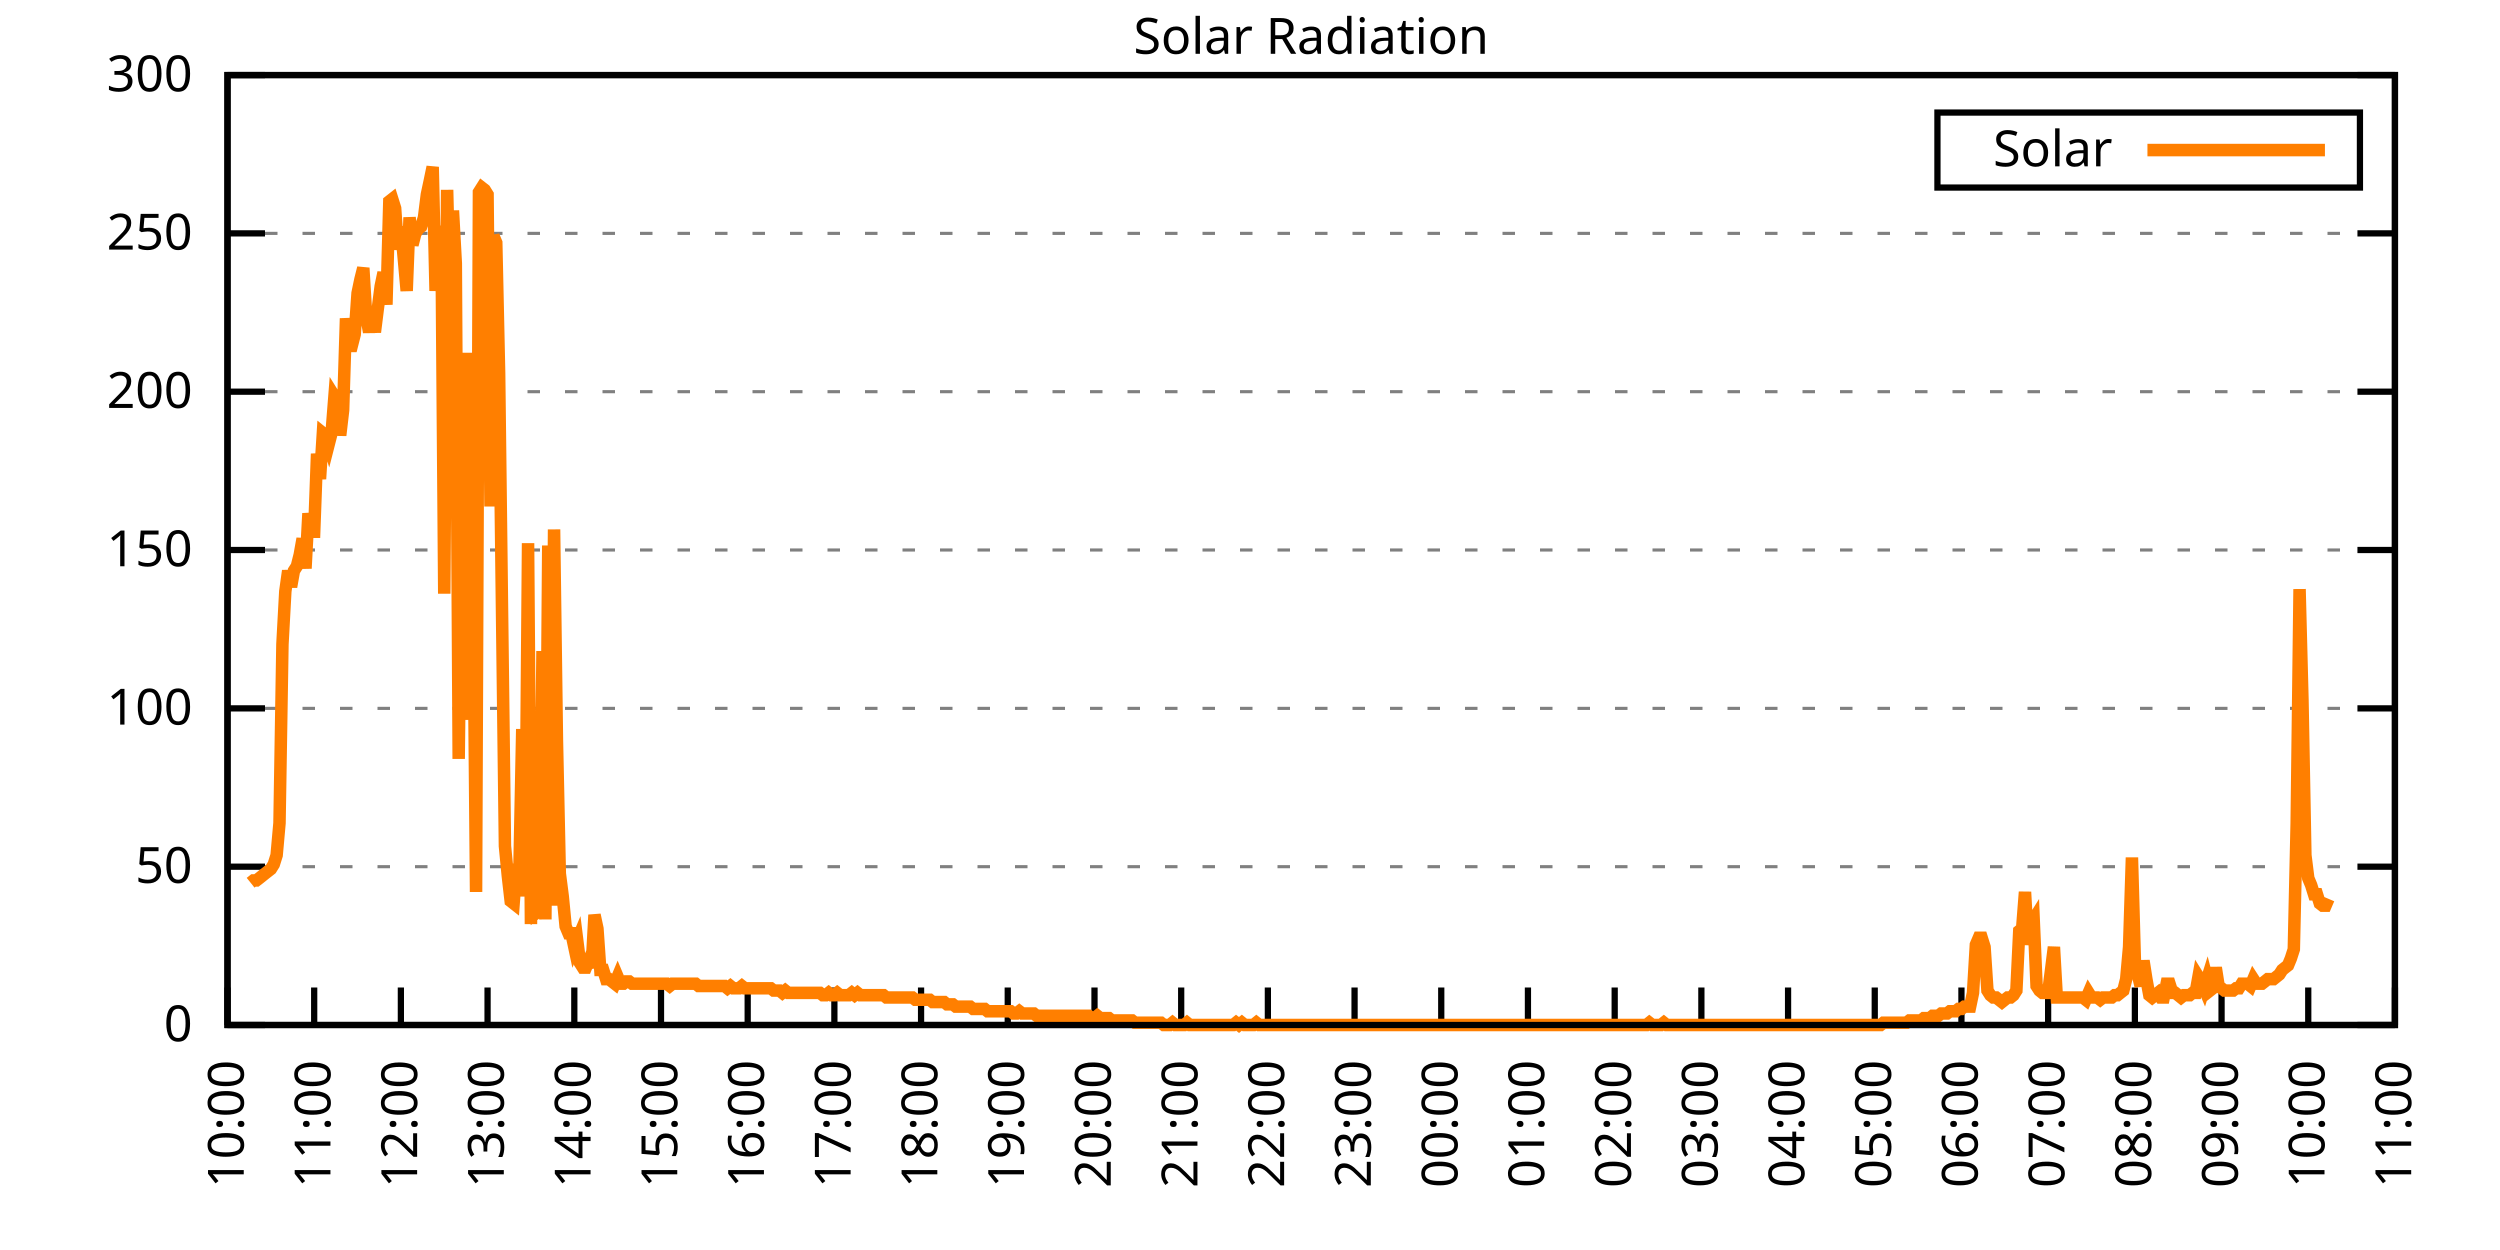
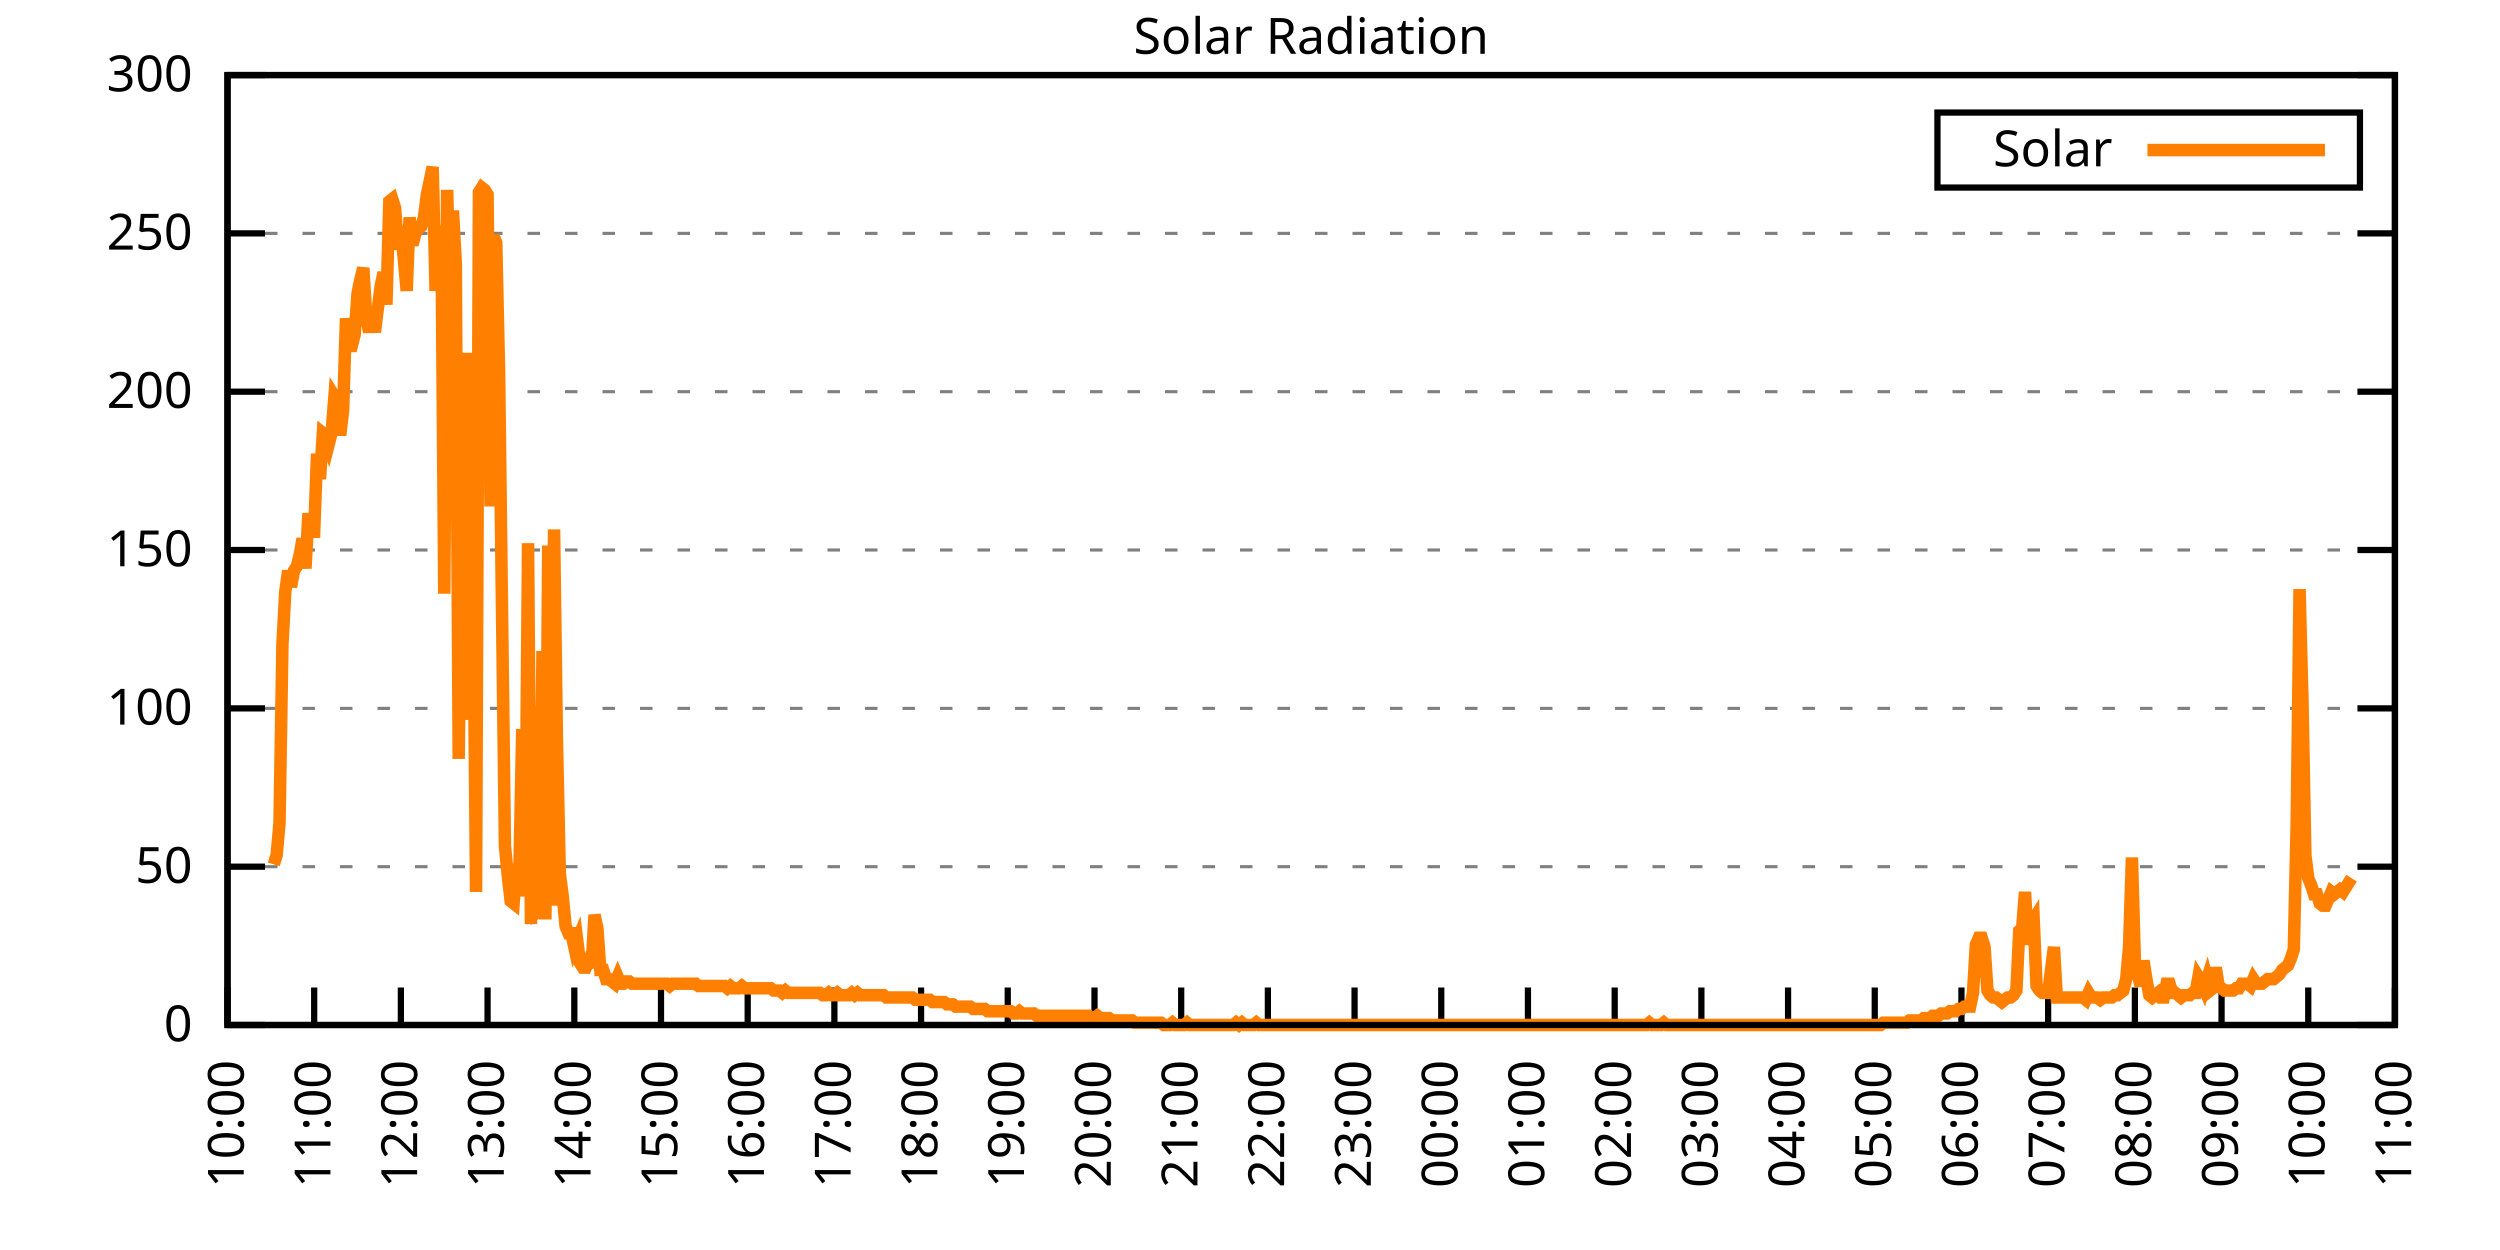
<svg xmlns="http://www.w3.org/2000/svg" xmlns:xlink="http://www.w3.org/1999/xlink" width="400" height="200" viewBox="0 0 400 200">
  <g id="gnuplot_canvas">
    <rect x="0" y="0" width="400" height="200" fill="none" />
    <defs>
      <circle id="gpDot" r="0.5" stroke-width="0.5" stroke="currentColor" />
      <path id="gpPt0" stroke-width="0.333" stroke="currentColor" d="M-1,0 h2 M0,-1 v2" />
      <path id="gpPt1" stroke-width="0.333" stroke="currentColor" d="M-1,-1 L1,1 M1,-1 L-1,1" />
      <path id="gpPt2" stroke-width="0.333" stroke="currentColor" d="M-1,0 L1,0 M0,-1 L0,1 M-1,-1 L1,1 M-1,1 L1,-1" />
      <rect id="gpPt3" stroke-width="0.333" stroke="currentColor" x="-1" y="-1" width="2" height="2" />
      <rect id="gpPt4" stroke-width="0.333" stroke="currentColor" fill="currentColor" x="-1" y="-1" width="2" height="2" />
      <circle id="gpPt5" stroke-width="0.333" stroke="currentColor" cx="0" cy="0" r="1" />
      <use xlink:href="#gpPt5" id="gpPt6" fill="currentColor" stroke="none" />
      <path id="gpPt7" stroke-width="0.333" stroke="currentColor" d="M0,-1.33 L-1.33,0.67 L1.33,0.67 z" />
      <use xlink:href="#gpPt7" id="gpPt8" fill="currentColor" stroke="none" />
      <use xlink:href="#gpPt7" id="gpPt9" stroke="currentColor" transform="rotate(180)" />
      <use xlink:href="#gpPt9" id="gpPt10" fill="currentColor" stroke="none" />
      <use xlink:href="#gpPt3" id="gpPt11" stroke="currentColor" transform="rotate(45)" />
      <use xlink:href="#gpPt11" id="gpPt12" fill="currentColor" stroke="none" />
      <path id="gpPt13" stroke-width="0.333" stroke="currentColor" d="M0,1.330 L1.265,0.411 L0.782,-1.067 L-0.782,-1.076 L-1.265,0.411 z" />
      <use xlink:href="#gpPt13" id="gpPt14" fill="currentColor" stroke="none" />
      <filter id="textbox" filterUnits="objectBoundingBox" x="0" y="0" height="1" width="1">
        <feFlood flood-color="white" flood-opacity="1" result="bgnd" />
        <feComposite in="SourceGraphic" in2="bgnd" operator="atop" />
      </filter>
      <filter id="greybox" filterUnits="objectBoundingBox" x="0" y="0" height="1" width="1">
        <feFlood flood-color="lightgrey" flood-opacity="1" result="grey" />
        <feComposite in="SourceGraphic" in2="grey" operator="atop" />
      </filter>
    </defs>
    <g fill="none" color="white" stroke="currentColor" stroke-width="1.00" stroke-linecap="butt" stroke-linejoin="miter">
</g>
    <g fill="none" color="black" stroke="currentColor" stroke-width="1.00" stroke-linecap="butt" stroke-linejoin="miter">
      <g stroke="none" shape-rendering="crispEdges">
        <polygon fill="rgb(255, 255, 255)" points="36.40,164.00 383.18,164.00 383.18,12.02 36.40,12.02 " />
      </g>
    </g>
    <g fill="none" color="black" stroke="currentColor" stroke-width="1.00" stroke-linecap="butt" stroke-linejoin="miter">
</g>
    <g fill="none" color="black" stroke="black" stroke-width="0.50" stroke-linecap="butt" stroke-linejoin="miter">
</g>
    <g fill="none" color="gray" stroke="currentColor" stroke-width="0.50" stroke-linecap="butt" stroke-linejoin="miter">
      <path stroke="gray" stroke-dasharray="2,4" class="gridline" d="M36.40,164.00 L383.19,164.00  " />
    </g>
    <g fill="none" color="gray" stroke="gray" stroke-width="1.00" stroke-linecap="butt" stroke-linejoin="miter">
</g>
    <g fill="none" color="black" stroke="currentColor" stroke-width="1.00" stroke-linecap="butt" stroke-linejoin="miter">
      <path stroke="black" d="M36.40,164.00 L42.40,164.00 M383.19,164.00 L377.19,164.00  " />
      <g transform="translate(30.80,166.60)" stroke="none" fill="black" font-family="Sans" font-size="8.00" text-anchor="end">
        <text>
          <tspan font-family="Sans"> 0</tspan>
        </text>
      </g>
    </g>
    <g fill="none" color="black" stroke="currentColor" stroke-width="1.00" stroke-linecap="butt" stroke-linejoin="miter">
</g>
    <g fill="none" color="black" stroke="black" stroke-width="0.50" stroke-linecap="butt" stroke-linejoin="miter">
</g>
    <g fill="none" color="gray" stroke="currentColor" stroke-width="0.50" stroke-linecap="butt" stroke-linejoin="miter">
      <path stroke="gray" stroke-dasharray="2,4" class="gridline" d="M36.40,138.67 L383.19,138.67  " />
    </g>
    <g fill="none" color="gray" stroke="gray" stroke-width="1.00" stroke-linecap="butt" stroke-linejoin="miter">
</g>
    <g fill="none" color="black" stroke="currentColor" stroke-width="1.00" stroke-linecap="butt" stroke-linejoin="miter">
      <path stroke="black" d="M36.40,138.67 L42.40,138.67 M383.19,138.67 L377.19,138.67  " />
      <g transform="translate(30.80,141.27)" stroke="none" fill="black" font-family="Sans" font-size="8.00" text-anchor="end">
        <text>
          <tspan font-family="Sans"> 50</tspan>
        </text>
      </g>
    </g>
    <g fill="none" color="black" stroke="currentColor" stroke-width="1.00" stroke-linecap="butt" stroke-linejoin="miter">
</g>
    <g fill="none" color="black" stroke="black" stroke-width="0.50" stroke-linecap="butt" stroke-linejoin="miter">
</g>
    <g fill="none" color="gray" stroke="currentColor" stroke-width="0.50" stroke-linecap="butt" stroke-linejoin="miter">
      <path stroke="gray" stroke-dasharray="2,4" class="gridline" d="M36.40,113.34 L383.19,113.34  " />
    </g>
    <g fill="none" color="gray" stroke="gray" stroke-width="1.00" stroke-linecap="butt" stroke-linejoin="miter">
</g>
    <g fill="none" color="black" stroke="currentColor" stroke-width="1.00" stroke-linecap="butt" stroke-linejoin="miter">
      <path stroke="black" d="M36.40,113.34 L42.40,113.34 M383.19,113.34 L377.19,113.34  " />
      <g transform="translate(30.80,115.94)" stroke="none" fill="black" font-family="Sans" font-size="8.00" text-anchor="end">
        <text>
          <tspan font-family="Sans"> 100</tspan>
        </text>
      </g>
    </g>
    <g fill="none" color="black" stroke="currentColor" stroke-width="1.00" stroke-linecap="butt" stroke-linejoin="miter">
</g>
    <g fill="none" color="black" stroke="black" stroke-width="0.50" stroke-linecap="butt" stroke-linejoin="miter">
</g>
    <g fill="none" color="gray" stroke="currentColor" stroke-width="0.50" stroke-linecap="butt" stroke-linejoin="miter">
      <path stroke="gray" stroke-dasharray="2,4" class="gridline" d="M36.40,88.00 L383.19,88.00  " />
    </g>
    <g fill="none" color="gray" stroke="gray" stroke-width="1.00" stroke-linecap="butt" stroke-linejoin="miter">
</g>
    <g fill="none" color="black" stroke="currentColor" stroke-width="1.00" stroke-linecap="butt" stroke-linejoin="miter">
      <path stroke="black" d="M36.40,88.00 L42.40,88.00 M383.19,88.00 L377.19,88.00  " />
      <g transform="translate(30.80,90.60)" stroke="none" fill="black" font-family="Sans" font-size="8.00" text-anchor="end">
        <text>
          <tspan font-family="Sans"> 150</tspan>
        </text>
      </g>
    </g>
    <g fill="none" color="black" stroke="currentColor" stroke-width="1.00" stroke-linecap="butt" stroke-linejoin="miter">
</g>
    <g fill="none" color="black" stroke="black" stroke-width="0.50" stroke-linecap="butt" stroke-linejoin="miter">
</g>
    <g fill="none" color="gray" stroke="currentColor" stroke-width="0.50" stroke-linecap="butt" stroke-linejoin="miter">
      <path stroke="gray" stroke-dasharray="2,4" class="gridline" d="M36.40,62.67 L383.19,62.67  " />
    </g>
    <g fill="none" color="gray" stroke="gray" stroke-width="1.00" stroke-linecap="butt" stroke-linejoin="miter">
</g>
    <g fill="none" color="black" stroke="currentColor" stroke-width="1.00" stroke-linecap="butt" stroke-linejoin="miter">
      <path stroke="black" d="M36.40,62.67 L42.40,62.67 M383.19,62.67 L377.19,62.67  " />
      <g transform="translate(30.80,65.27)" stroke="none" fill="black" font-family="Sans" font-size="8.00" text-anchor="end">
        <text>
          <tspan font-family="Sans"> 200</tspan>
        </text>
      </g>
    </g>
    <g fill="none" color="black" stroke="currentColor" stroke-width="1.00" stroke-linecap="butt" stroke-linejoin="miter">
</g>
    <g fill="none" color="black" stroke="black" stroke-width="0.50" stroke-linecap="butt" stroke-linejoin="miter">
</g>
    <g fill="none" color="gray" stroke="currentColor" stroke-width="0.50" stroke-linecap="butt" stroke-linejoin="miter">
      <path stroke="gray" stroke-dasharray="2,4" class="gridline" d="M36.40,37.34 L383.19,37.34  " />
    </g>
    <g fill="none" color="gray" stroke="gray" stroke-width="1.00" stroke-linecap="butt" stroke-linejoin="miter">
</g>
    <g fill="none" color="black" stroke="currentColor" stroke-width="1.00" stroke-linecap="butt" stroke-linejoin="miter">
      <path stroke="black" d="M36.40,37.34 L42.40,37.34 M383.19,37.34 L377.19,37.34  " />
      <g transform="translate(30.80,39.94)" stroke="none" fill="black" font-family="Sans" font-size="8.00" text-anchor="end">
        <text>
          <tspan font-family="Sans"> 250</tspan>
        </text>
      </g>
    </g>
    <g fill="none" color="black" stroke="currentColor" stroke-width="1.00" stroke-linecap="butt" stroke-linejoin="miter">
</g>
    <g fill="none" color="black" stroke="black" stroke-width="0.50" stroke-linecap="butt" stroke-linejoin="miter">
</g>
    <g fill="none" color="gray" stroke="currentColor" stroke-width="0.50" stroke-linecap="butt" stroke-linejoin="miter">
      <path stroke="gray" stroke-dasharray="2,4" class="gridline" d="M36.40,12.01 L383.19,12.01  " />
    </g>
    <g fill="none" color="gray" stroke="gray" stroke-width="1.00" stroke-linecap="butt" stroke-linejoin="miter">
</g>
    <g fill="none" color="black" stroke="currentColor" stroke-width="1.00" stroke-linecap="butt" stroke-linejoin="miter">
      <path stroke="black" d="M36.40,12.01 L42.40,12.01 M383.19,12.01 L377.19,12.01  " />
      <g transform="translate(30.80,14.61)" stroke="none" fill="black" font-family="Sans" font-size="8.00" text-anchor="end">
        <text>
          <tspan font-family="Sans"> 300</tspan>
        </text>
      </g>
    </g>
    <g fill="none" color="black" stroke="currentColor" stroke-width="1.00" stroke-linecap="butt" stroke-linejoin="miter">
      <path stroke="black" d="M36.40,164.00 L36.40,158.00  " />
      <g transform="translate(39.00,169.60) rotate(270.00)" stroke="none" fill="black" font-family="Sans" font-size="8.00" text-anchor="end">
        <text>
          <tspan font-family="Sans">10:00</tspan>
        </text>
      </g>
    </g>
    <g fill="none" color="black" stroke="currentColor" stroke-width="1.00" stroke-linecap="butt" stroke-linejoin="miter">
      <path stroke="black" d="M50.27,164.00 L50.27,158.00  " />
      <g transform="translate(52.87,169.60) rotate(270.00)" stroke="none" fill="black" font-family="Sans" font-size="8.00" text-anchor="end">
        <text>
          <tspan font-family="Sans">11:00</tspan>
        </text>
      </g>
    </g>
    <g fill="none" color="black" stroke="currentColor" stroke-width="1.00" stroke-linecap="butt" stroke-linejoin="miter">
      <path stroke="black" d="M64.14,164.00 L64.14,158.00  " />
      <g transform="translate(66.74,169.60) rotate(270.00)" stroke="none" fill="black" font-family="Sans" font-size="8.00" text-anchor="end">
        <text>
          <tspan font-family="Sans">12:00</tspan>
        </text>
      </g>
    </g>
    <g fill="none" color="black" stroke="currentColor" stroke-width="1.00" stroke-linecap="butt" stroke-linejoin="miter">
      <path stroke="black" d="M78.01,164.00 L78.01,158.00  " />
      <g transform="translate(80.61,169.60) rotate(270.00)" stroke="none" fill="black" font-family="Sans" font-size="8.00" text-anchor="end">
        <text>
          <tspan font-family="Sans">13:00</tspan>
        </text>
      </g>
    </g>
    <g fill="none" color="black" stroke="currentColor" stroke-width="1.00" stroke-linecap="butt" stroke-linejoin="miter">
      <path stroke="black" d="M91.89,164.00 L91.89,158.00  " />
      <g transform="translate(94.49,169.60) rotate(270.00)" stroke="none" fill="black" font-family="Sans" font-size="8.00" text-anchor="end">
        <text>
          <tspan font-family="Sans">14:00</tspan>
        </text>
      </g>
    </g>
    <g fill="none" color="black" stroke="currentColor" stroke-width="1.00" stroke-linecap="butt" stroke-linejoin="miter">
      <path stroke="black" d="M105.76,164.00 L105.76,158.00  " />
      <g transform="translate(108.36,169.60) rotate(270.00)" stroke="none" fill="black" font-family="Sans" font-size="8.00" text-anchor="end">
        <text>
          <tspan font-family="Sans">15:00</tspan>
        </text>
      </g>
    </g>
    <g fill="none" color="black" stroke="currentColor" stroke-width="1.00" stroke-linecap="butt" stroke-linejoin="miter">
      <path stroke="black" d="M119.63,164.00 L119.63,158.00  " />
      <g transform="translate(122.23,169.60) rotate(270.00)" stroke="none" fill="black" font-family="Sans" font-size="8.00" text-anchor="end">
        <text>
          <tspan font-family="Sans">16:00</tspan>
        </text>
      </g>
    </g>
    <g fill="none" color="black" stroke="currentColor" stroke-width="1.00" stroke-linecap="butt" stroke-linejoin="miter">
      <path stroke="black" d="M133.50,164.00 L133.50,158.00  " />
      <g transform="translate(136.10,169.60) rotate(270.00)" stroke="none" fill="black" font-family="Sans" font-size="8.00" text-anchor="end">
        <text>
          <tspan font-family="Sans">17:00</tspan>
        </text>
      </g>
    </g>
    <g fill="none" color="black" stroke="currentColor" stroke-width="1.00" stroke-linecap="butt" stroke-linejoin="miter">
      <path stroke="black" d="M147.37,164.00 L147.37,158.00  " />
      <g transform="translate(149.97,169.60) rotate(270.00)" stroke="none" fill="black" font-family="Sans" font-size="8.00" text-anchor="end">
        <text>
          <tspan font-family="Sans">18:00</tspan>
        </text>
      </g>
    </g>
    <g fill="none" color="black" stroke="currentColor" stroke-width="1.00" stroke-linecap="butt" stroke-linejoin="miter">
      <path stroke="black" d="M161.24,164.00 L161.24,158.00  " />
      <g transform="translate(163.84,169.60) rotate(270.00)" stroke="none" fill="black" font-family="Sans" font-size="8.00" text-anchor="end">
        <text>
          <tspan font-family="Sans">19:00</tspan>
        </text>
      </g>
    </g>
    <g fill="none" color="black" stroke="currentColor" stroke-width="1.00" stroke-linecap="butt" stroke-linejoin="miter">
      <path stroke="black" d="M175.12,164.00 L175.12,158.00  " />
      <g transform="translate(177.72,169.60) rotate(270.00)" stroke="none" fill="black" font-family="Sans" font-size="8.00" text-anchor="end">
        <text>
          <tspan font-family="Sans">20:00</tspan>
        </text>
      </g>
    </g>
    <g fill="none" color="black" stroke="currentColor" stroke-width="1.00" stroke-linecap="butt" stroke-linejoin="miter">
      <path stroke="black" d="M188.99,164.00 L188.99,158.00  " />
      <g transform="translate(191.59,169.60) rotate(270.00)" stroke="none" fill="black" font-family="Sans" font-size="8.00" text-anchor="end">
        <text>
          <tspan font-family="Sans">21:00</tspan>
        </text>
      </g>
    </g>
    <g fill="none" color="black" stroke="currentColor" stroke-width="1.00" stroke-linecap="butt" stroke-linejoin="miter">
      <path stroke="black" d="M202.86,164.00 L202.86,158.00  " />
      <g transform="translate(205.46,169.60) rotate(270.00)" stroke="none" fill="black" font-family="Sans" font-size="8.00" text-anchor="end">
        <text>
          <tspan font-family="Sans">22:00</tspan>
        </text>
      </g>
    </g>
    <g fill="none" color="black" stroke="currentColor" stroke-width="1.00" stroke-linecap="butt" stroke-linejoin="miter">
      <path stroke="black" d="M216.73,164.00 L216.73,158.00  " />
      <g transform="translate(219.33,169.60) rotate(270.00)" stroke="none" fill="black" font-family="Sans" font-size="8.00" text-anchor="end">
        <text>
          <tspan font-family="Sans">23:00</tspan>
        </text>
      </g>
    </g>
    <g fill="none" color="black" stroke="currentColor" stroke-width="1.00" stroke-linecap="butt" stroke-linejoin="miter">
      <path stroke="black" d="M230.60,164.00 L230.60,158.00  " />
      <g transform="translate(233.20,169.60) rotate(270.00)" stroke="none" fill="black" font-family="Sans" font-size="8.00" text-anchor="end">
        <text>
          <tspan font-family="Sans">00:00</tspan>
        </text>
      </g>
    </g>
    <g fill="none" color="black" stroke="currentColor" stroke-width="1.00" stroke-linecap="butt" stroke-linejoin="miter">
      <path stroke="black" d="M244.47,164.00 L244.47,158.00  " />
      <g transform="translate(247.07,169.60) rotate(270.00)" stroke="none" fill="black" font-family="Sans" font-size="8.00" text-anchor="end">
        <text>
          <tspan font-family="Sans">01:00</tspan>
        </text>
      </g>
    </g>
    <g fill="none" color="black" stroke="currentColor" stroke-width="1.00" stroke-linecap="butt" stroke-linejoin="miter">
      <path stroke="black" d="M258.35,164.00 L258.35,158.00  " />
      <g transform="translate(260.95,169.60) rotate(270.00)" stroke="none" fill="black" font-family="Sans" font-size="8.00" text-anchor="end">
        <text>
          <tspan font-family="Sans">02:00</tspan>
        </text>
      </g>
    </g>
    <g fill="none" color="black" stroke="currentColor" stroke-width="1.00" stroke-linecap="butt" stroke-linejoin="miter">
      <path stroke="black" d="M272.22,164.00 L272.22,158.00  " />
      <g transform="translate(274.82,169.60) rotate(270.00)" stroke="none" fill="black" font-family="Sans" font-size="8.00" text-anchor="end">
        <text>
          <tspan font-family="Sans">03:00</tspan>
        </text>
      </g>
    </g>
    <g fill="none" color="black" stroke="currentColor" stroke-width="1.00" stroke-linecap="butt" stroke-linejoin="miter">
      <path stroke="black" d="M286.09,164.00 L286.09,158.00  " />
      <g transform="translate(288.69,169.60) rotate(270.00)" stroke="none" fill="black" font-family="Sans" font-size="8.00" text-anchor="end">
        <text>
          <tspan font-family="Sans">04:00</tspan>
        </text>
      </g>
    </g>
    <g fill="none" color="black" stroke="currentColor" stroke-width="1.00" stroke-linecap="butt" stroke-linejoin="miter">
      <path stroke="black" d="M299.96,164.00 L299.96,158.00  " />
      <g transform="translate(302.56,169.60) rotate(270.00)" stroke="none" fill="black" font-family="Sans" font-size="8.00" text-anchor="end">
        <text>
          <tspan font-family="Sans">05:00</tspan>
        </text>
      </g>
    </g>
    <g fill="none" color="black" stroke="currentColor" stroke-width="1.00" stroke-linecap="butt" stroke-linejoin="miter">
      <path stroke="black" d="M313.83,164.00 L313.83,158.00  " />
      <g transform="translate(316.43,169.60) rotate(270.00)" stroke="none" fill="black" font-family="Sans" font-size="8.00" text-anchor="end">
        <text>
          <tspan font-family="Sans">06:00</tspan>
        </text>
      </g>
    </g>
    <g fill="none" color="black" stroke="currentColor" stroke-width="1.00" stroke-linecap="butt" stroke-linejoin="miter">
      <path stroke="black" d="M327.70,164.00 L327.70,158.00  " />
      <g transform="translate(330.30,169.60) rotate(270.00)" stroke="none" fill="black" font-family="Sans" font-size="8.00" text-anchor="end">
        <text>
          <tspan font-family="Sans">07:00</tspan>
        </text>
      </g>
    </g>
    <g fill="none" color="black" stroke="currentColor" stroke-width="1.00" stroke-linecap="butt" stroke-linejoin="miter">
      <path stroke="black" d="M341.58,164.00 L341.58,158.00  " />
      <g transform="translate(344.18,169.60) rotate(270.00)" stroke="none" fill="black" font-family="Sans" font-size="8.00" text-anchor="end">
        <text>
          <tspan font-family="Sans">08:00</tspan>
        </text>
      </g>
    </g>
    <g fill="none" color="black" stroke="currentColor" stroke-width="1.00" stroke-linecap="butt" stroke-linejoin="miter">
      <path stroke="black" d="M355.45,164.00 L355.45,158.00  " />
      <g transform="translate(358.05,169.60) rotate(270.00)" stroke="none" fill="black" font-family="Sans" font-size="8.00" text-anchor="end">
        <text>
          <tspan font-family="Sans">09:00</tspan>
        </text>
      </g>
    </g>
    <g fill="none" color="black" stroke="currentColor" stroke-width="1.00" stroke-linecap="butt" stroke-linejoin="miter">
      <path stroke="black" d="M369.32,164.00 L369.32,158.00  " />
      <g transform="translate(371.92,169.60) rotate(270.00)" stroke="none" fill="black" font-family="Sans" font-size="8.00" text-anchor="end">
        <text>
          <tspan font-family="Sans">10:00</tspan>
        </text>
      </g>
    </g>
    <g fill="none" color="black" stroke="currentColor" stroke-width="1.00" stroke-linecap="butt" stroke-linejoin="miter">
      <path stroke="black" d="M383.19,164.00 L383.19,158.00  " />
      <g transform="translate(385.79,169.60) rotate(270.00)" stroke="none" fill="black" font-family="Sans" font-size="8.00" text-anchor="end">
        <text>
          <tspan font-family="Sans">11:00</tspan>
        </text>
      </g>
    </g>
    <g fill="none" color="black" stroke="currentColor" stroke-width="1.00" stroke-linecap="butt" stroke-linejoin="miter">
</g>
    <g fill="none" color="black" stroke="currentColor" stroke-width="1.00" stroke-linecap="butt" stroke-linejoin="miter">
      <path stroke="black" d="M36.40,12.01 L36.40,164.00 L383.19,164.00 L383.19,12.01 L36.40,12.01 Z  " />
    </g>
    <g fill="none" color="black" stroke="currentColor" stroke-width="1.00" stroke-linecap="butt" stroke-linejoin="miter">
</g>
    <g fill="none" color="black" stroke="currentColor" stroke-width="1.00" stroke-linecap="butt" stroke-linejoin="miter">
      <path stroke="black" d="M309.99,30.01 L309.99,18.01 L377.59,18.01 L377.59,30.01 L309.99,30.01 Z  " />
    </g>
    <g id="Solar_Radiation_plot_1">
      <g fill="none" color="white" stroke="black" stroke-width="2.00" stroke-linecap="butt" stroke-linejoin="miter">
</g>
      <g fill="none" color="black" stroke="currentColor" stroke-width="2.00" stroke-linecap="butt" stroke-linejoin="miter">
        <g transform="translate(337.99,26.61)" stroke="none" fill="black" font-family="Sans" font-size="8.00" text-anchor="end">
          <text>
            <tspan font-family="Sans">Solar</tspan>
          </text>
        </g>
      </g>
      <g fill="none" color="black" stroke="currentColor" stroke-width="2.00" stroke-linecap="butt" stroke-linejoin="miter">
-         <path stroke="rgb(255, 127,   0)" d="M343.59,24.01 L371.99,24.01 M40.10,141.24 L40.56,140.87 L41.02,140.87 L41.49,140.51 L41.95,140.14 L42.41,139.77   L42.87,139.41 L43.34,139.04 L43.80,138.30 L44.26,136.84 L44.72,131.70 L45.19,103.07 L45.65,94.62 L46.11,91.32   L46.57,93.89 L47.03,91.32 L47.50,90.59 L47.96,88.75 L48.42,86.18 L48.88,90.95 L49.35,82.14 L49.81,85.08   L50.27,85.08 L50.73,72.60 L51.20,76.64 L51.66,69.29 L52.12,69.66 L52.58,71.13 L53.05,69.29 L53.51,63.42   L53.97,64.16 L54.43,69.66 L54.90,65.62 L55.36,50.94 L55.82,55.35 L56.28,55.35 L56.75,53.51 L57.21,46.90   L57.67,44.70 L58.13,42.87 L58.59,50.57 L59.06,53.14 L59.52,50.21 L59.98,53.14 L60.44,49.47 L60.91,45.80   L61.37,43.60 L61.83,48.74 L62.29,32.22 L62.76,31.85 L63.22,33.32 L63.68,39.93 L64.14,36.26 L64.61,41.40   L65.07,46.54 L65.53,34.79 L65.99,39.19 L66.46,37.36 L66.92,36.63 L67.38,36.26 L67.84,34.79 L68.30,31.12   L68.77,28.92 L69.23,26.71 L69.69,46.54 L70.15,37.73 L70.62,36.26 L71.08,94.99 L71.54,30.38 L72.00,49.11   L72.47,33.69 L72.93,42.13 L73.39,121.42 L73.85,81.41 L74.32,81.78 L74.78,56.45 L75.24,115.18 L75.70,90.59   L76.17,142.71 L76.63,30.75 L77.09,30.02 L77.55,30.38 L78.01,31.12 L78.48,81.04 L78.94,37.73 L79.40,38.83   L79.86,59.75 L80.33,98.29 L80.79,135.37 L81.25,140.14 L81.71,144.18 L82.18,144.55 L82.64,138.30 L83.10,139.41   L83.56,116.65 L84.03,143.44 L84.49,86.91 L84.95,147.85 L85.41,121.05 L85.88,146.01 L86.34,145.65 L86.80,104.17   L87.26,147.11 L87.72,87.28 L88.19,144.91 L88.65,84.71 L89.11,118.48 L89.57,139.77 L90.04,143.44 L90.50,148.22   L90.96,149.32 L91.42,149.32 L91.89,151.52 L92.35,150.42 L92.81,154.09 L93.27,154.82 L93.74,154.82 L94.20,153.72   L94.66,154.82 L95.12,146.38 L95.59,148.58 L96.05,155.19 L96.51,155.19 L96.97,156.66 L97.44,156.66 L97.90,157.03   L98.36,157.39 L98.82,156.29 L99.28,157.39 L99.75,157.39 L100.21,157.03 L100.67,157.03 L101.13,157.39 L101.60,157.39   L102.06,157.39 L102.52,157.39 L102.98,157.39 L103.45,157.39 L103.91,157.39 L104.37,157.39 L104.83,157.39 L105.30,157.39   L105.76,157.39 L106.22,157.39 L106.68,157.39 L107.15,157.76 L107.61,157.39 L108.07,157.39 L108.53,157.39 L108.99,157.39   L109.46,157.39 L109.92,157.39 L110.38,157.39 L110.84,157.39 L111.31,157.39 L111.77,157.76 L112.23,157.76 L112.69,157.76   L113.16,157.76 L113.62,157.76 L114.08,157.76 L114.54,157.76 L115.01,157.76 L115.47,157.76 L115.93,157.76 L116.39,158.13   L116.86,157.76 L117.32,158.13 L117.78,158.13 L118.24,158.13 L118.70,157.76 L119.17,158.13 L119.63,158.13 L120.09,158.13   L120.55,158.13 L121.02,158.13 L121.48,158.13 L121.94,158.13 L122.40,158.13 L122.87,158.13 L123.33,158.13 L123.79,158.49   L124.25,158.49 L124.72,158.49 L125.18,158.86 L125.64,158.49 L126.10,158.86 L126.57,158.86 L127.03,158.86 L127.49,158.86   L127.95,158.86 L128.41,158.86 L128.88,158.86 L129.34,158.86 L129.80,158.86 L130.26,158.86 L130.73,158.86 L131.19,158.86   L131.65,159.23 L132.11,159.23 L132.58,158.86 L133.04,159.23 L133.50,159.23 L133.96,158.86 L134.43,159.23 L134.89,159.23   L135.35,159.23 L135.81,159.23 L136.28,158.86 L136.74,159.23 L137.20,158.86 L137.66,159.23 L138.13,159.23 L138.59,159.23   L139.05,159.23 L139.51,159.23 L139.97,159.23 L140.44,159.23 L140.90,159.23 L141.36,159.23 L141.82,159.60 L142.29,159.60   L142.75,159.60 L143.21,159.60 L143.67,159.60 L144.14,159.60 L144.60,159.60 L145.06,159.60 L145.52,159.60 L145.99,159.60   L146.45,159.96 L146.91,159.96 L147.37,159.96 L147.84,159.96 L148.30,159.96 L148.76,159.96 L149.22,160.33 L149.68,160.33   L150.15,160.33 L150.61,160.33 L151.07,160.33 L151.53,160.70 L152.00,160.70 L152.46,160.70 L152.92,161.06 L153.38,161.06   L153.85,161.06 L154.31,161.06 L154.77,161.06 L155.23,161.06 L155.70,161.43 L156.16,161.43 L156.62,161.43 L157.08,161.43   L157.55,161.43 L158.01,161.80 L158.47,161.80 L158.93,161.80 L159.39,161.80 L159.86,161.80 L160.32,161.80 L160.78,161.80   L161.24,161.80 L161.71,161.80 L162.17,162.16 L162.63,162.16 L163.09,161.80 L163.56,162.16 L164.02,162.16 L164.48,162.16   L164.94,162.16 L165.41,162.16 L165.87,162.53 L166.33,162.53 L166.79,162.53 L167.26,162.53 L167.72,162.53 L168.18,162.53   L168.64,162.53 L169.10,162.53 L169.57,162.53 L170.03,162.53 L170.49,162.53 L170.95,162.53 L171.42,162.53 L171.88,162.53   L172.34,162.53 L172.80,162.53 L173.27,162.53 L173.73,162.53 L174.19,162.53 L174.65,162.90 L175.12,162.90 L175.58,162.53   L176.04,162.90 L176.50,162.90 L176.97,162.90 L177.43,162.90 L177.89,163.27 L178.35,163.27 L178.82,163.27 L179.28,163.27   L179.74,163.27 L180.20,163.27 L180.66,163.27 L181.13,163.27 L181.59,163.63 L182.05,163.63 L182.51,163.63 L182.98,163.63   L183.44,163.63 L183.90,163.63 L184.36,163.63 L184.83,163.63 L185.29,163.63 L185.75,163.63 L186.21,164.00 L186.68,164.00   L187.14,164.00 L187.60,163.63 L188.06,164.00 L188.53,164.00 L188.99,164.00 L189.45,164.00 L189.91,163.63 L190.37,164.00   L190.84,164.00 L191.30,164.00 L191.76,164.00 L192.22,164.00 L192.69,164.00 L193.15,164.00 L193.61,164.00 L194.07,164.00   L194.54,164.00 L195.00,164.00 L195.46,164.00 L195.92,164.00 L196.39,164.00 L196.85,164.00 L197.31,164.00 L197.77,163.63   L198.24,164.00 L198.70,163.63 L199.16,164.00 L199.62,164.00 L200.08,164.00 L200.55,164.00 L201.01,163.63 L201.47,164.00   L201.93,164.00 L202.40,164.00 L202.86,164.00 L203.32,164.00 L203.78,164.00 L204.25,164.00 L204.71,164.00 L205.17,164.00   L205.63,164.00 L206.10,164.00 L206.56,164.00 L207.02,164.00 L207.48,164.00 L207.95,164.00 L208.41,164.00 L208.87,164.00   L209.33,164.00 L209.80,164.00 L210.26,164.00 L210.72,164.00 L211.18,164.00 L211.64,164.00 L212.11,164.00 L212.57,164.00   L213.03,164.00 L213.49,164.00 L213.96,164.00 L214.42,164.00 L214.88,164.00 L215.34,164.00 L215.81,164.00 L216.27,164.00   L216.73,164.00 L217.19,164.00 L217.66,164.00 L218.12,164.00 L218.58,164.00 L219.04,164.00 L219.51,164.00 L219.97,164.00   L220.43,164.00 L220.89,164.00 L221.35,164.00 L221.82,164.00 L222.28,164.00 L222.74,164.00 L223.20,164.00 L223.67,164.00   L224.13,164.00 L224.59,164.00 L225.05,164.00 L225.52,164.00 L225.98,164.00 L226.44,164.00 L226.90,164.00 L227.37,164.00   L227.83,164.00 L228.29,164.00 L228.75,164.00 L229.22,164.00 L229.68,164.00 L230.14,164.00 L230.60,164.00 L231.06,164.00   L231.53,164.00 L231.99,164.00 L232.45,164.00 L232.91,164.00 L233.38,164.00 L233.84,164.00 L234.30,164.00 L234.76,164.00   L235.23,164.00 L235.69,164.00 L236.15,164.00 L236.61,164.00 L237.08,164.00 L237.54,164.00 L238.00,164.00 L238.46,164.00   L238.93,164.00 L239.39,164.00 L239.85,164.00 L240.31,164.00 L240.77,164.00 L241.24,164.00 L241.70,164.00 L242.16,164.00   L242.62,164.00 L243.09,164.00 L243.55,164.00 L244.01,164.00 L244.47,164.00 L244.94,164.00 L245.40,164.00 L245.86,164.00   L246.32,164.00 L246.79,164.00 L247.25,164.00 L247.71,164.00 L248.17,164.00 L248.64,164.00 L249.10,164.00 L249.56,164.00   L250.02,164.00 L250.49,164.00 L250.95,164.00 L251.41,164.00 L251.87,164.00 L252.33,164.00 L252.80,164.00 L253.26,164.00   L253.72,164.00 L254.18,164.00 L254.65,164.00 L255.11,164.00 L255.57,164.00 L256.03,164.00 L256.50,164.00 L256.96,164.00   L257.42,164.00 L257.88,164.00 L258.35,164.00 L258.81,164.00 L259.27,164.00 L259.73,164.00 L260.20,164.00 L260.66,164.00   L261.12,164.00 L261.58,164.00 L262.04,164.00 L262.51,164.00 L262.97,164.00 L263.43,164.00 L263.89,163.63 L264.36,164.00   L264.82,164.00 L265.28,164.00 L265.74,164.00 L266.21,163.63 L266.67,164.00 L267.13,164.00 L267.59,164.00 L268.06,164.00   L268.52,164.00 L268.98,164.00 L269.44,164.00 L269.91,164.00 L270.37,164.00 L270.83,164.00 L271.29,164.00 L271.75,164.00   L272.22,164.00 L272.68,164.00 L273.14,164.00 L273.60,164.00 L274.07,164.00 L274.53,164.00 L274.99,164.00 L275.45,164.00   L275.92,164.00 L276.38,164.00 L276.84,164.00 L277.30,164.00 L277.77,164.00 L278.23,164.00 L278.69,164.00 L279.15,164.00   L279.62,164.00 L280.08,164.00 L280.54,164.00 L281.00,164.00 L281.46,164.00 L281.93,164.00 L282.39,164.00 L282.85,164.00   L283.31,164.00 L283.78,164.00 L284.24,164.00 L284.70,164.00 L285.16,164.00 L285.63,164.00 L286.09,164.00 L286.55,164.00   L287.01,164.00 L287.48,164.00 L287.94,164.00 L288.40,164.00 L288.86,164.00 L289.33,164.00 L289.79,164.00 L290.25,164.00   L290.71,164.00 L291.18,164.00 L291.64,164.00 L292.10,164.00 L292.56,164.00 L293.02,164.00 L293.49,164.00 L293.95,164.00   L294.41,164.00 L294.87,164.00 L295.34,164.00 L295.80,164.00 L296.26,164.00 L296.72,164.00 L297.19,164.00 L297.65,164.00   L298.11,164.00 L298.57,164.00 L299.04,164.00 L299.50,164.00 L299.96,164.00 L300.42,164.00 L300.89,164.00 L301.35,163.63   L301.81,163.63 L302.27,163.63 L302.73,163.63 L303.20,163.63 L303.66,163.63 L304.12,163.63 L304.58,163.63 L305.05,163.63   L305.51,163.27 L305.97,163.27 L306.43,163.27 L306.90,163.27 L307.36,163.27 L307.82,162.90 L308.28,162.90 L308.75,162.90   L309.21,162.53 L309.67,162.53 L310.13,162.53 L310.60,162.16 L311.06,162.16 L311.52,162.16 L311.98,161.80 L312.44,161.80   L312.91,161.80 L313.37,161.43 L313.83,161.43 L314.29,161.06 L314.76,161.06 L315.22,161.06 L315.68,158.86 L316.14,151.15   L316.61,150.05 L317.07,150.05 L317.53,151.52 L317.99,158.49 L318.46,159.23 L318.92,159.60 L319.38,159.60 L319.84,159.96   L320.31,160.33 L320.77,159.96 L321.23,159.60 L321.69,159.60 L322.15,159.23 L322.62,158.49 L323.08,148.95 L323.54,148.58   L324.00,142.71 L324.47,151.15 L324.93,147.85 L325.39,147.11 L325.85,157.76 L326.32,158.49 L326.78,158.86 L327.24,158.86   L327.70,158.86 L328.17,155.19 L328.63,151.52 L329.09,159.60 L329.55,159.60 L330.02,159.60 L330.48,159.60 L330.94,159.60   L331.40,159.60 L331.87,159.60 L332.33,159.60 L332.79,159.60 L333.25,159.60 L333.71,159.96 L334.18,158.86 L334.64,159.60   L335.10,159.60 L335.56,159.60 L336.03,159.96 L336.49,159.60 L336.95,159.60 L337.41,159.60 L337.88,159.60 L338.34,159.23   L338.80,159.23 L339.26,158.86 L339.73,158.49 L340.19,156.66 L340.65,151.52 L341.11,137.20 L341.58,153.72 L342.04,155.92   L342.50,157.76 L342.96,153.72 L343.42,156.66 L343.89,159.23 L344.35,159.60 L344.81,159.23 L345.27,158.86 L345.74,159.60   L346.20,159.60 L346.66,157.39 L347.12,157.39 L347.59,158.86 L348.05,158.86 L348.51,159.23 L348.97,159.60 L349.44,159.23   L349.90,159.23 L350.36,159.23 L350.82,158.86 L351.29,158.86 L351.75,156.29 L352.21,157.03 L352.67,158.13 L353.13,156.66   L353.60,158.49 L354.06,158.13 L354.52,154.82 L354.98,157.76 L355.45,158.13 L355.91,158.49 L356.37,158.49 L356.83,158.49   L357.30,158.49 L357.76,158.13 L358.22,158.13 L358.68,157.39 L359.15,157.39 L359.61,157.39 L360.07,157.76 L360.53,156.66   L361.00,157.39 L361.46,157.39 L361.92,157.39 L362.38,157.03 L362.84,156.66 L363.31,156.66 L363.77,156.66 L364.23,156.29   L364.69,155.92 L365.16,155.19 L365.62,154.82 L366.08,154.46 L366.54,153.35 L367.01,151.89 L367.47,131.70 L367.93,94.26   L368.39,111.88 L368.86,136.84 L369.32,140.51 L369.78,141.61 L370.24,143.08 L370.71,143.08 L371.17,144.55 L371.63,144.91   L372.09,144.91 L372.56,143.81  " />
+         <path stroke="rgb(255, 127,   0)" d="M343.59,24.01 L371.99,24.01 M43.80,138.30 L44.26,136.84 L44.72,131.70 L45.19,103.07 L45.65,94.62 L46.11,91.32   L46.57,93.89 L47.03,91.32 L47.50,90.59 L47.96,88.75 L48.42,86.18 L48.88,90.95 L49.35,82.14 L49.81,85.08   L50.27,85.08 L50.73,72.60 L51.20,76.64 L51.66,69.29 L52.12,69.66 L52.58,71.13 L53.05,69.29 L53.51,63.42   L53.97,64.16 L54.43,69.66 L54.90,65.62 L55.36,50.94 L55.82,55.35 L56.28,55.35 L56.75,53.51 L57.21,46.90   L57.67,44.70 L58.13,42.87 L58.59,50.57 L59.06,53.14 L59.52,50.21 L59.98,53.14 L60.44,49.47 L60.91,45.80   L61.37,43.60 L61.83,48.74 L62.29,32.22 L62.76,31.85 L63.22,33.32 L63.68,39.93 L64.14,36.26 L64.61,41.40   L65.07,46.54 L65.53,34.79 L65.99,39.19 L66.46,37.36 L66.92,36.63 L67.38,36.26 L67.84,34.79 L68.30,31.12   L68.77,28.92 L69.23,26.71 L69.69,46.54 L70.15,37.73 L70.62,36.26 L71.08,94.99 L71.54,30.38 L72.00,49.11   L72.47,33.69 L72.93,42.13 L73.39,121.42 L73.85,81.41 L74.32,81.78 L74.78,56.45 L75.24,115.18 L75.70,90.59   L76.17,142.71 L76.63,30.75 L77.09,30.02 L77.55,30.38 L78.01,31.12 L78.48,81.04 L78.94,37.73 L79.40,38.83   L79.86,59.75 L80.33,98.29 L80.79,135.37 L81.25,140.14 L81.71,144.18 L82.18,144.55 L82.64,138.30 L83.10,139.41   L83.56,116.65 L84.03,143.44 L84.49,86.91 L84.95,147.85 L85.41,121.05 L85.88,146.01 L86.34,145.65 L86.80,104.17   L87.26,147.11 L87.72,87.28 L88.19,144.91 L88.65,84.71 L89.11,118.48 L89.57,139.77 L90.04,143.44 L90.50,148.22   L90.96,149.32 L91.42,149.32 L91.89,151.52 L92.35,150.42 L92.81,154.09 L93.27,154.82 L93.74,154.82 L94.20,153.72   L94.66,154.82 L95.12,146.38 L95.59,148.58 L96.05,155.19 L96.51,155.19 L96.97,156.66 L97.44,156.66 L97.90,157.03   L98.36,157.39 L98.82,156.29 L99.28,157.39 L99.75,157.39 L100.21,157.03 L100.67,157.03 L101.13,157.39 L101.60,157.39   L102.06,157.39 L102.52,157.39 L102.98,157.39 L103.45,157.39 L103.91,157.39 L104.37,157.39 L104.83,157.39 L105.30,157.39   L105.76,157.39 L106.22,157.39 L106.68,157.39 L107.15,157.76 L107.61,157.39 L108.07,157.39 L108.53,157.39 L108.99,157.39   L109.46,157.39 L109.92,157.39 L110.38,157.39 L110.84,157.39 L111.31,157.39 L111.77,157.76 L112.23,157.76 L112.69,157.76   L113.16,157.76 L113.62,157.76 L114.08,157.76 L114.54,157.76 L115.01,157.76 L115.47,157.76 L115.93,157.76 L116.39,158.13   L116.86,157.76 L117.32,158.13 L117.78,158.13 L118.24,158.13 L118.70,157.76 L119.17,158.13 L119.63,158.13 L120.09,158.13   L120.55,158.13 L121.02,158.13 L121.48,158.13 L121.94,158.13 L122.40,158.13 L122.87,158.13 L123.33,158.13 L123.79,158.49   L124.25,158.49 L124.72,158.49 L125.18,158.86 L125.64,158.49 L126.10,158.86 L126.57,158.86 L127.03,158.86 L127.49,158.86   L127.95,158.86 L128.41,158.86 L128.88,158.86 L129.34,158.86 L129.80,158.86 L130.26,158.86 L130.73,158.86 L131.19,158.86   L131.65,159.23 L132.11,159.23 L132.58,158.86 L133.04,159.23 L133.50,159.23 L133.96,158.86 L134.43,159.23 L134.89,159.23   L135.35,159.23 L135.81,159.23 L136.28,158.86 L136.74,159.23 L137.20,158.86 L137.66,159.23 L138.13,159.23 L138.59,159.23   L139.05,159.23 L139.51,159.23 L139.97,159.23 L140.44,159.23 L140.90,159.23 L141.36,159.23 L141.82,159.60 L142.29,159.60   L142.75,159.60 L143.21,159.60 L143.67,159.60 L144.14,159.60 L144.60,159.60 L145.06,159.60 L145.52,159.60 L145.99,159.60   L146.45,159.96 L146.91,159.96 L147.37,159.96 L147.84,159.96 L148.30,159.96 L148.76,159.96 L149.22,160.33 L149.68,160.33   L150.15,160.33 L150.61,160.33 L151.07,160.33 L151.53,160.70 L152.00,160.70 L152.46,160.70 L152.92,161.06 L153.38,161.06   L153.85,161.06 L154.31,161.06 L154.77,161.06 L155.23,161.06 L155.70,161.43 L156.16,161.43 L156.62,161.43 L157.08,161.43   L157.55,161.43 L158.01,161.80 L158.47,161.80 L158.93,161.80 L159.39,161.80 L159.86,161.80 L160.32,161.80 L160.78,161.80   L161.24,161.80 L161.71,161.80 L162.17,162.16 L162.63,162.16 L163.09,161.80 L163.56,162.16 L164.02,162.16 L164.48,162.16   L164.94,162.16 L165.41,162.16 L165.87,162.53 L166.33,162.53 L166.79,162.53 L167.26,162.53 L167.72,162.53 L168.18,162.53   L168.64,162.53 L169.10,162.53 L169.57,162.53 L170.03,162.53 L170.49,162.53 L170.95,162.53 L171.42,162.53 L171.88,162.53   L172.34,162.53 L172.80,162.53 L173.27,162.53 L173.73,162.53 L174.19,162.53 L174.65,162.90 L175.12,162.90 L175.58,162.53   L176.04,162.90 L176.50,162.90 L176.97,162.90 L177.43,162.90 L177.89,163.27 L178.35,163.27 L178.82,163.27 L179.28,163.27   L179.74,163.27 L180.20,163.27 L180.66,163.27 L181.13,163.27 L181.59,163.63 L182.05,163.63 L182.51,163.63 L182.98,163.63   L183.44,163.63 L183.90,163.63 L184.36,163.63 L184.83,163.63 L185.29,163.63 L185.75,163.63 L186.21,164.00 L186.68,164.00   L187.14,164.00 L187.60,163.63 L188.06,164.00 L188.53,164.00 L188.99,164.00 L189.45,164.00 L189.91,163.63 L190.37,164.00   L190.84,164.00 L191.30,164.00 L191.76,164.00 L192.22,164.00 L192.69,164.00 L193.15,164.00 L193.61,164.00 L194.07,164.00   L194.54,164.00 L195.00,164.00 L195.46,164.00 L195.92,164.00 L196.39,164.00 L196.85,164.00 L197.31,164.00 L197.77,163.63   L198.24,164.00 L198.70,163.63 L199.16,164.00 L199.62,164.00 L200.08,164.00 L200.55,164.00 L201.01,163.63 L201.47,164.00   L201.93,164.00 L202.40,164.00 L202.86,164.00 L203.32,164.00 L203.78,164.00 L204.25,164.00 L204.71,164.00 L205.17,164.00   L205.63,164.00 L206.10,164.00 L206.56,164.00 L207.02,164.00 L207.48,164.00 L207.95,164.00 L208.41,164.00 L208.87,164.00   L209.33,164.00 L209.80,164.00 L210.26,164.00 L210.72,164.00 L211.18,164.00 L211.64,164.00 L212.11,164.00 L212.57,164.00   L213.03,164.00 L213.49,164.00 L213.96,164.00 L214.42,164.00 L214.88,164.00 L215.34,164.00 L215.81,164.00 L216.27,164.00   L216.73,164.00 L217.19,164.00 L217.66,164.00 L218.12,164.00 L218.58,164.00 L219.04,164.00 L219.51,164.00 L219.97,164.00   L220.43,164.00 L220.89,164.00 L221.35,164.00 L221.82,164.00 L222.28,164.00 L222.74,164.00 L223.20,164.00 L223.67,164.00   L224.13,164.00 L224.59,164.00 L225.05,164.00 L225.52,164.00 L225.98,164.00 L226.44,164.00 L226.90,164.00 L227.37,164.00   L227.83,164.00 L228.29,164.00 L228.75,164.00 L229.22,164.00 L229.68,164.00 L230.14,164.00 L230.60,164.00 L231.06,164.00   L231.53,164.00 L231.99,164.00 L232.45,164.00 L232.91,164.00 L233.38,164.00 L233.84,164.00 L234.30,164.00 L234.76,164.00   L235.23,164.00 L235.69,164.00 L236.15,164.00 L236.61,164.00 L237.08,164.00 L237.54,164.00 L238.00,164.00 L238.46,164.00   L238.93,164.00 L239.39,164.00 L239.85,164.00 L240.31,164.00 L240.77,164.00 L241.24,164.00 L241.70,164.00 L242.16,164.00   L242.62,164.00 L243.09,164.00 L243.55,164.00 L244.01,164.00 L244.47,164.00 L244.94,164.00 L245.40,164.00 L245.86,164.00   L246.32,164.00 L246.79,164.00 L247.25,164.00 L247.71,164.00 L248.17,164.00 L248.64,164.00 L249.10,164.00 L249.56,164.00   L250.02,164.00 L250.49,164.00 L250.95,164.00 L251.41,164.00 L251.87,164.00 L252.33,164.00 L252.80,164.00 L253.26,164.00   L253.72,164.00 L254.18,164.00 L254.65,164.00 L255.11,164.00 L255.57,164.00 L256.03,164.00 L256.50,164.00 L256.96,164.00   L257.42,164.00 L257.88,164.00 L258.35,164.00 L258.81,164.00 L259.27,164.00 L259.73,164.00 L260.20,164.00 L260.66,164.00   L261.12,164.00 L261.58,164.00 L262.04,164.00 L262.51,164.00 L262.97,164.00 L263.43,164.00 L263.89,163.63 L264.36,164.00   L264.82,164.00 L265.28,164.00 L265.74,164.00 L266.21,163.63 L266.67,164.00 L267.13,164.00 L267.59,164.00 L268.06,164.00   L268.52,164.00 L268.98,164.00 L269.44,164.00 L269.91,164.00 L270.37,164.00 L270.83,164.00 L271.29,164.00 L271.75,164.00   L272.22,164.00 L272.68,164.00 L273.14,164.00 L273.60,164.00 L274.07,164.00 L274.53,164.00 L274.99,164.00 L275.45,164.00   L275.92,164.00 L276.38,164.00 L276.84,164.00 L277.30,164.00 L277.77,164.00 L278.23,164.00 L278.69,164.00 L279.15,164.00   L279.62,164.00 L280.08,164.00 L280.54,164.00 L281.00,164.00 L281.46,164.00 L281.93,164.00 L282.39,164.00 L282.85,164.00   L283.31,164.00 L283.78,164.00 L284.24,164.00 L284.70,164.00 L285.16,164.00 L285.63,164.00 L286.09,164.00 L286.55,164.00   L287.01,164.00 L287.48,164.00 L287.94,164.00 L288.40,164.00 L288.86,164.00 L289.33,164.00 L289.79,164.00 L290.25,164.00   L290.71,164.00 L291.18,164.00 L291.64,164.00 L292.10,164.00 L292.56,164.00 L293.02,164.00 L293.49,164.00 L293.95,164.00   L294.41,164.00 L294.87,164.00 L295.34,164.00 L295.80,164.00 L296.26,164.00 L296.72,164.00 L297.19,164.00 L297.65,164.00   L298.11,164.00 L298.57,164.00 L299.04,164.00 L299.50,164.00 L299.96,164.00 L300.42,164.00 L300.89,164.00 L301.35,163.63   L301.81,163.63 L302.27,163.63 L302.73,163.63 L303.20,163.63 L303.66,163.63 L304.12,163.63 L304.58,163.63 L305.05,163.63   L305.51,163.27 L305.97,163.27 L306.43,163.27 L306.90,163.27 L307.36,163.27 L307.82,162.90 L308.28,162.90 L308.75,162.90   L309.21,162.53 L309.67,162.53 L310.13,162.53 L310.60,162.16 L311.06,162.16 L311.52,162.16 L311.98,161.80 L312.44,161.80   L312.91,161.80 L313.37,161.43 L313.83,161.43 L314.29,161.06 L314.76,161.06 L315.22,161.06 L315.68,158.86 L316.14,151.15   L316.61,150.05 L317.07,150.05 L317.53,151.52 L317.99,158.49 L318.46,159.23 L318.92,159.60 L319.38,159.60 L319.84,159.96   L320.31,160.33 L320.77,159.96 L321.23,159.60 L321.69,159.60 L322.15,159.23 L322.62,158.49 L323.08,148.95 L323.54,148.58   L324.00,142.71 L324.47,151.15 L324.93,147.85 L325.39,147.11 L325.85,157.76 L326.32,158.49 L326.78,158.86 L327.24,158.86   L327.70,158.86 L328.17,155.19 L328.63,151.52 L329.09,159.60 L329.55,159.60 L330.02,159.60 L330.48,159.60 L330.94,159.60   L331.40,159.60 L331.87,159.60 L332.33,159.60 L332.79,159.60 L333.25,159.60 L333.71,159.96 L334.18,158.86 L334.64,159.60   L335.10,159.60 L335.56,159.60 L336.03,159.96 L336.49,159.60 L336.95,159.60 L337.41,159.60 L337.88,159.60 L338.34,159.23   L338.80,159.23 L339.26,158.86 L339.73,158.49 L340.19,156.66 L340.65,151.52 L341.11,137.20 L341.58,153.72 L342.04,155.92   L342.50,157.76 L342.96,153.72 L343.42,156.66 L343.89,159.23 L344.35,159.60 L344.81,159.23 L345.27,158.86 L345.74,159.60   L346.20,159.60 L346.66,157.39 L347.12,157.39 L347.59,158.86 L348.05,158.86 L348.51,159.23 L348.97,159.60 L349.44,159.23   L349.90,159.23 L350.36,159.23 L350.82,158.86 L351.29,158.86 L351.75,156.29 L352.21,157.03 L352.67,158.13 L353.13,156.66   L353.60,158.49 L354.06,158.13 L354.52,154.82 L354.98,157.76 L355.45,158.13 L355.91,158.49 L356.37,158.49 L356.83,158.49   L357.30,158.49 L357.76,158.13 L358.22,158.13 L358.68,157.39 L359.15,157.39 L359.61,157.39 L360.07,157.76 L360.53,156.66   L361.00,157.39 L361.46,157.39 L361.92,157.39 L362.38,157.03 L362.84,156.66 L363.31,156.66 L363.77,156.66 L364.23,156.29   L364.69,155.92 L365.16,155.19 L365.62,154.82 L366.08,154.46 L366.54,153.35 L367.01,151.89 L367.47,131.70 L367.93,94.26   L368.39,111.88 L368.86,136.84 L369.32,140.51 L369.78,141.61 L370.24,143.08 L370.71,143.08 L371.17,144.55 L371.63,144.91   L372.09,144.91 L372.56,143.81 L373.02,142.71 L373.48,143.08 L373.94,142.71 L374.40,142.34 L374.87,142.71 L375.33,141.98   L375.79,141.24 L376.25,140.51  " />
      </g>
    </g>
    <g fill="none" color="black" stroke="currentColor" stroke-width="2.00" stroke-linecap="butt" stroke-linejoin="miter">
</g>
    <g fill="none" color="black" stroke="black" stroke-width="1.00" stroke-linecap="butt" stroke-linejoin="miter">
</g>
    <g fill="none" color="black" stroke="currentColor" stroke-width="1.00" stroke-linecap="butt" stroke-linejoin="miter">
      <path stroke="black" d="M36.40,12.01 L36.40,164.00 L383.19,164.00 L383.19,12.01 L36.40,12.01 Z  " />
      <g transform="translate(6.80,88.01) rotate(270.00)" stroke="none" fill="black" font-family="Sans" font-size="8.00" text-anchor="middle">
        <text />
      </g>
    </g>
    <g fill="none" color="black" stroke="currentColor" stroke-width="1.00" stroke-linecap="butt" stroke-linejoin="miter">
</g>
    <g fill="none" color="black" stroke="currentColor" stroke-width="1.00" stroke-linecap="butt" stroke-linejoin="miter">
      <g transform="translate(209.79,8.61)" stroke="none" fill="black" font-family="Sans" font-size="8.00" text-anchor="middle">
        <text>
          <tspan font-family="Sans">Solar Radiation</tspan>
        </text>
      </g>
    </g>
    <g fill="none" color="black" stroke="currentColor" stroke-width="1.00" stroke-linecap="butt" stroke-linejoin="miter">
</g>
  </g>
</svg>
